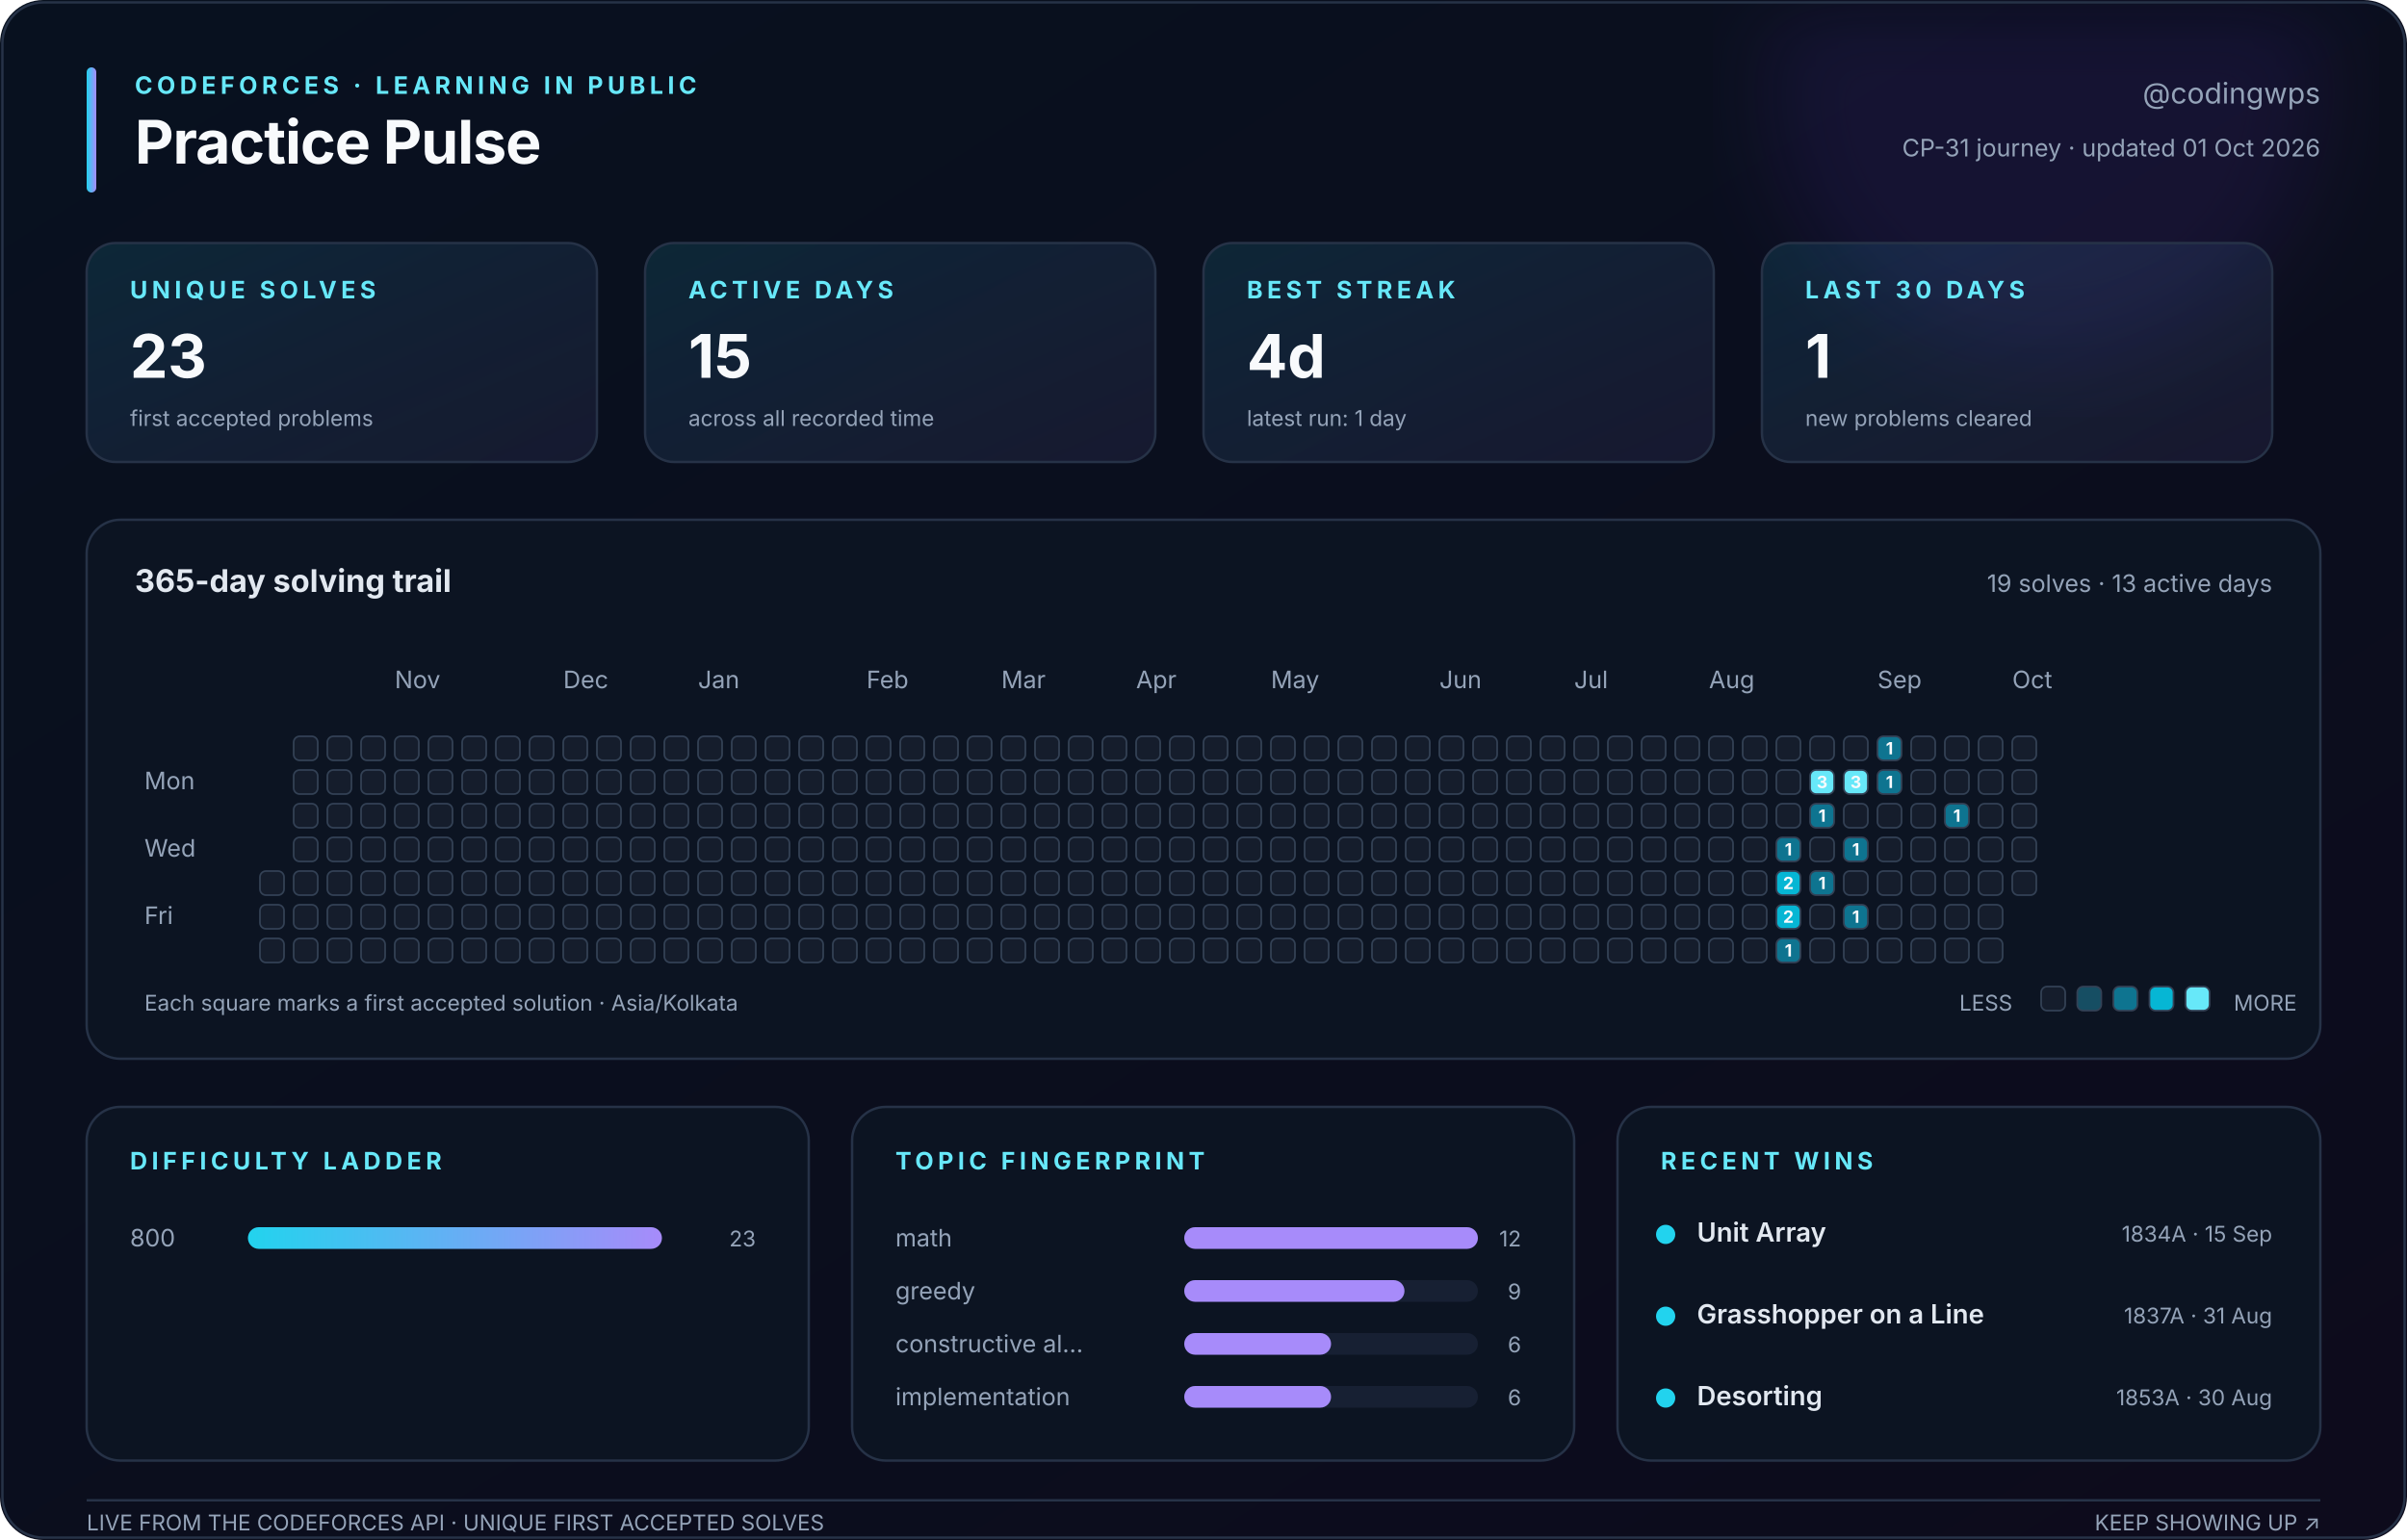
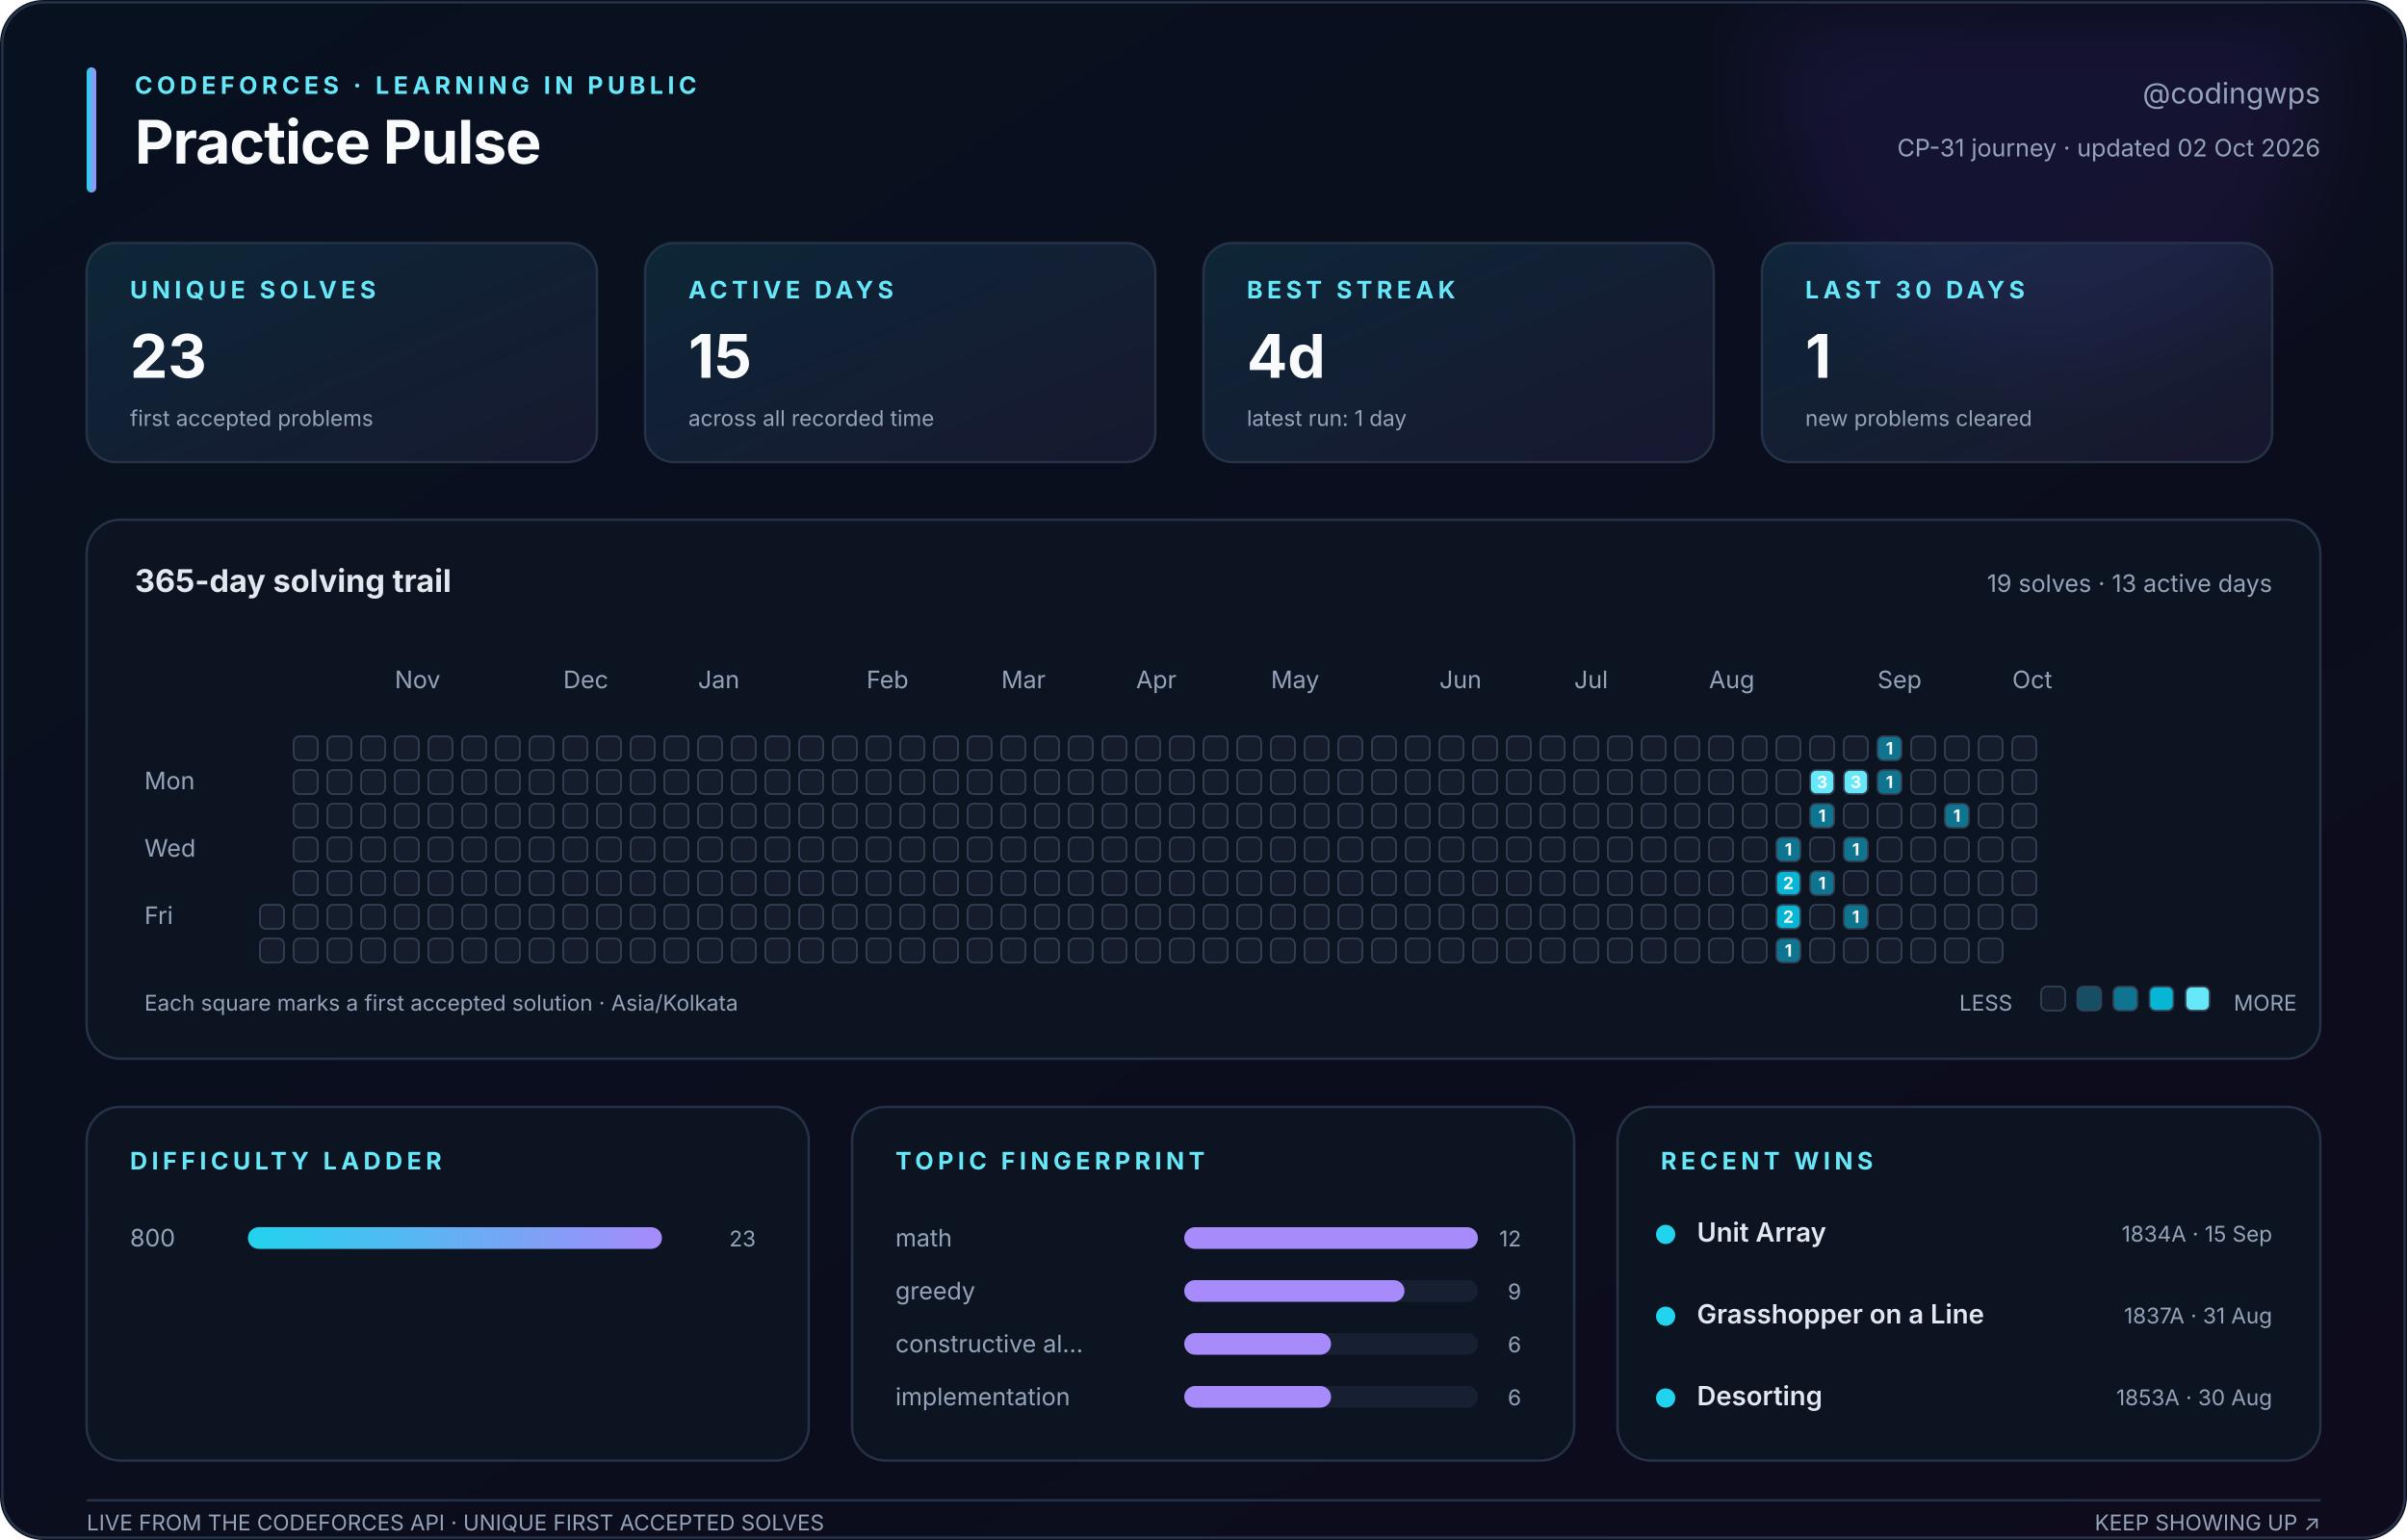
<svg xmlns="http://www.w3.org/2000/svg" width="1000" height="640" viewBox="0 0 1000 640" role="img" aria-labelledby="title description">
  <defs>
    <linearGradient id="canvas" x1="0" y1="0" x2="1" y2="1">
      <stop stop-color="#08111f" />
      <stop offset="1" stop-color="#0d0b1c" />
    </linearGradient>
    <linearGradient id="accent" x1="0" y1="0" x2="1" y2="0">
      <stop stop-color="#22d3ee" />
      <stop offset="1" stop-color="#a78bfa" />
    </linearGradient>
    <linearGradient id="soft" x1="0" y1="0" x2="1" y2="1">
      <stop stop-color="#22d3ee" stop-opacity=".12" />
      <stop offset="1" stop-color="#a78bfa" stop-opacity=".08" />
    </linearGradient>
    <filter id="glow">
      <feGaussianBlur stdDeviation="18" />
    </filter>
  </defs>
  <style>
    text { font-family: Inter, ui-sans-serif, -apple-system, BlinkMacSystemFont, 'Segoe UI', sans-serif; fill: #94a3b8; }
    .title { fill: #f8fafc; font-size: 25px; font-weight: 750; letter-spacing: -.4px; }
    .eyebrow { fill: #67e8f9; font-size: 10px; font-weight: 700; letter-spacing: 1.8px; }
    .subtitle { font-size: 12px; } .label { font-size: 10px; } .tiny { font-size: 9px; }
    .value { fill: #f8fafc; font-size: 25px; font-weight: 750; }
    .section { fill: #e2e8f0; font-size: 13px; font-weight: 650; }
    .strong { fill: #e2e8f0; font-size: 11px; font-weight: 600; }
    .panel { fill: #0c1422; stroke: #263247; stroke-width: 1; }
    .card { fill: url(#soft); stroke: #263247; stroke-width: 1; }
    .cell { stroke: #334155; stroke-width: .7; } .padding { fill: transparent; stroke: none; }
    .cell-count { fill: #f8fafc; font-size: 7px; font-weight: 750; pointer-events: none; }
  </style>
  <rect width="1000" height="640" rx="18" fill="url(#canvas)" />
  <circle cx="850" cy="35" r="115" fill="#7c3aed" opacity=".10" filter="url(#glow)" />
  <rect x="1" y="1" width="998" height="638" rx="17" fill="none" stroke="#263247" />
  <rect x="36" y="28" width="4" height="52" rx="2" fill="url(#accent)" />
  <text class="eyebrow" x="56" y="39">CODEFORCES · LEARNING IN PUBLIC</text>
  <text class="title" x="56" y="68">Practice Pulse</text>
  <text class="subtitle" x="964" y="43" text-anchor="end">@codingwps</text>
-   <text class="label" x="964" y="65" text-anchor="end">CP-31 journey · updated 01 Oct 2026</text>
+   <text class="label" x="964" y="65" text-anchor="end">CP-31 journey · updated 02 Oct 2026</text>
  <rect class="card" x="36" y="101" width="212" height="91" rx="12" />
  <text class="eyebrow" x="54" y="124">UNIQUE SOLVES</text>
  <text class="value" x="54" y="157">23</text>
  <text class="tiny" x="54" y="177">first accepted problems</text>
  <rect class="card" x="268" y="101" width="212" height="91" rx="12" />
  <text class="eyebrow" x="286" y="124">ACTIVE DAYS</text>
  <text class="value" x="286" y="157">15</text>
  <text class="tiny" x="286" y="177">across all recorded time</text>
  <rect class="card" x="500" y="101" width="212" height="91" rx="12" />
  <text class="eyebrow" x="518" y="124">BEST STREAK</text>
  <text class="value" x="518" y="157">4d</text>
  <text class="tiny" x="518" y="177">latest run: 1 day</text>
  <rect class="card" x="732" y="101" width="212" height="91" rx="12" />
  <text class="eyebrow" x="750" y="124">LAST 30 DAYS</text>
  <text class="value" x="750" y="157">1</text>
  <text class="tiny" x="750" y="177">new problems cleared</text>
  <rect class="panel" x="36" y="216" width="928" height="224" rx="14" />
  <text class="section" x="56" y="246">365-day solving trail</text>
  <text class="label" x="944" y="246" text-anchor="end">19 solves · 13 active days</text>
  <text class="label" x="164" y="286">Nov</text>
  <text class="label" x="234" y="286">Dec</text>
  <text class="label" x="290" y="286">Jan</text>
  <text class="label" x="360" y="286">Feb</text>
  <text class="label" x="416" y="286">Mar</text>
  <text class="label" x="472" y="286">Apr</text>
  <text class="label" x="528" y="286">May</text>
  <text class="label" x="598" y="286">Jun</text>
  <text class="label" x="654" y="286">Jul</text>
  <text class="label" x="710" y="286">Aug</text>
  <text class="label" x="780" y="286">Sep</text>
  <text class="label" x="836" y="286">Oct</text>
  <text class="label" x="60" y="328">Mon</text>
  <text class="label" x="60" y="356">Wed</text>
  <text class="label" x="60" y="384">Fri</text>
  <rect class="padding" x="108" y="306" width="10" height="10" rx="2.5" fill="#151d2c" />
  <rect class="padding" x="108" y="320" width="10" height="10" rx="2.5" fill="#151d2c" />
  <rect class="padding" x="108" y="334" width="10" height="10" rx="2.5" fill="#151d2c" />
  <rect class="padding" x="108" y="348" width="10" height="10" rx="2.5" fill="#151d2c" />
-   <rect class="cell" x="108" y="362" width="10" height="10" rx="2.5" fill="#151d2c" />
+   <rect class="padding" x="108" y="362" width="10" height="10" rx="2.5" fill="#151d2c" />
  <rect class="cell" x="108" y="376" width="10" height="10" rx="2.5" fill="#151d2c" />
  <rect class="cell" x="108" y="390" width="10" height="10" rx="2.5" fill="#151d2c" />
  <rect class="cell" x="122" y="306" width="10" height="10" rx="2.5" fill="#151d2c" />
  <rect class="cell" x="122" y="320" width="10" height="10" rx="2.5" fill="#151d2c" />
  <rect class="cell" x="122" y="334" width="10" height="10" rx="2.5" fill="#151d2c" />
  <rect class="cell" x="122" y="348" width="10" height="10" rx="2.5" fill="#151d2c" />
  <rect class="cell" x="122" y="362" width="10" height="10" rx="2.5" fill="#151d2c" />
  <rect class="cell" x="122" y="376" width="10" height="10" rx="2.5" fill="#151d2c" />
  <rect class="cell" x="122" y="390" width="10" height="10" rx="2.5" fill="#151d2c" />
  <rect class="cell" x="136" y="306" width="10" height="10" rx="2.5" fill="#151d2c" />
  <rect class="cell" x="136" y="320" width="10" height="10" rx="2.5" fill="#151d2c" />
  <rect class="cell" x="136" y="334" width="10" height="10" rx="2.5" fill="#151d2c" />
  <rect class="cell" x="136" y="348" width="10" height="10" rx="2.5" fill="#151d2c" />
  <rect class="cell" x="136" y="362" width="10" height="10" rx="2.5" fill="#151d2c" />
  <rect class="cell" x="136" y="376" width="10" height="10" rx="2.5" fill="#151d2c" />
  <rect class="cell" x="136" y="390" width="10" height="10" rx="2.5" fill="#151d2c" />
  <rect class="cell" x="150" y="306" width="10" height="10" rx="2.5" fill="#151d2c" />
  <rect class="cell" x="150" y="320" width="10" height="10" rx="2.5" fill="#151d2c" />
  <rect class="cell" x="150" y="334" width="10" height="10" rx="2.5" fill="#151d2c" />
  <rect class="cell" x="150" y="348" width="10" height="10" rx="2.5" fill="#151d2c" />
  <rect class="cell" x="150" y="362" width="10" height="10" rx="2.5" fill="#151d2c" />
  <rect class="cell" x="150" y="376" width="10" height="10" rx="2.5" fill="#151d2c" />
  <rect class="cell" x="150" y="390" width="10" height="10" rx="2.5" fill="#151d2c" />
  <rect class="cell" x="164" y="306" width="10" height="10" rx="2.5" fill="#151d2c" />
  <rect class="cell" x="164" y="320" width="10" height="10" rx="2.5" fill="#151d2c" />
  <rect class="cell" x="164" y="334" width="10" height="10" rx="2.5" fill="#151d2c" />
  <rect class="cell" x="164" y="348" width="10" height="10" rx="2.5" fill="#151d2c" />
  <rect class="cell" x="164" y="362" width="10" height="10" rx="2.5" fill="#151d2c" />
  <rect class="cell" x="164" y="376" width="10" height="10" rx="2.5" fill="#151d2c" />
  <rect class="cell" x="164" y="390" width="10" height="10" rx="2.5" fill="#151d2c" />
  <rect class="cell" x="178" y="306" width="10" height="10" rx="2.5" fill="#151d2c" />
  <rect class="cell" x="178" y="320" width="10" height="10" rx="2.5" fill="#151d2c" />
  <rect class="cell" x="178" y="334" width="10" height="10" rx="2.5" fill="#151d2c" />
  <rect class="cell" x="178" y="348" width="10" height="10" rx="2.5" fill="#151d2c" />
  <rect class="cell" x="178" y="362" width="10" height="10" rx="2.5" fill="#151d2c" />
  <rect class="cell" x="178" y="376" width="10" height="10" rx="2.5" fill="#151d2c" />
  <rect class="cell" x="178" y="390" width="10" height="10" rx="2.5" fill="#151d2c" />
  <rect class="cell" x="192" y="306" width="10" height="10" rx="2.5" fill="#151d2c" />
  <rect class="cell" x="192" y="320" width="10" height="10" rx="2.5" fill="#151d2c" />
  <rect class="cell" x="192" y="334" width="10" height="10" rx="2.5" fill="#151d2c" />
  <rect class="cell" x="192" y="348" width="10" height="10" rx="2.5" fill="#151d2c" />
  <rect class="cell" x="192" y="362" width="10" height="10" rx="2.5" fill="#151d2c" />
  <rect class="cell" x="192" y="376" width="10" height="10" rx="2.5" fill="#151d2c" />
  <rect class="cell" x="192" y="390" width="10" height="10" rx="2.5" fill="#151d2c" />
  <rect class="cell" x="206" y="306" width="10" height="10" rx="2.5" fill="#151d2c" />
  <rect class="cell" x="206" y="320" width="10" height="10" rx="2.5" fill="#151d2c" />
  <rect class="cell" x="206" y="334" width="10" height="10" rx="2.5" fill="#151d2c" />
  <rect class="cell" x="206" y="348" width="10" height="10" rx="2.5" fill="#151d2c" />
  <rect class="cell" x="206" y="362" width="10" height="10" rx="2.5" fill="#151d2c" />
  <rect class="cell" x="206" y="376" width="10" height="10" rx="2.5" fill="#151d2c" />
  <rect class="cell" x="206" y="390" width="10" height="10" rx="2.5" fill="#151d2c" />
  <rect class="cell" x="220" y="306" width="10" height="10" rx="2.5" fill="#151d2c" />
  <rect class="cell" x="220" y="320" width="10" height="10" rx="2.5" fill="#151d2c" />
  <rect class="cell" x="220" y="334" width="10" height="10" rx="2.5" fill="#151d2c" />
  <rect class="cell" x="220" y="348" width="10" height="10" rx="2.5" fill="#151d2c" />
  <rect class="cell" x="220" y="362" width="10" height="10" rx="2.5" fill="#151d2c" />
  <rect class="cell" x="220" y="376" width="10" height="10" rx="2.5" fill="#151d2c" />
  <rect class="cell" x="220" y="390" width="10" height="10" rx="2.5" fill="#151d2c" />
  <rect class="cell" x="234" y="306" width="10" height="10" rx="2.5" fill="#151d2c" />
  <rect class="cell" x="234" y="320" width="10" height="10" rx="2.5" fill="#151d2c" />
  <rect class="cell" x="234" y="334" width="10" height="10" rx="2.5" fill="#151d2c" />
  <rect class="cell" x="234" y="348" width="10" height="10" rx="2.5" fill="#151d2c" />
  <rect class="cell" x="234" y="362" width="10" height="10" rx="2.5" fill="#151d2c" />
  <rect class="cell" x="234" y="376" width="10" height="10" rx="2.5" fill="#151d2c" />
  <rect class="cell" x="234" y="390" width="10" height="10" rx="2.5" fill="#151d2c" />
  <rect class="cell" x="248" y="306" width="10" height="10" rx="2.5" fill="#151d2c" />
  <rect class="cell" x="248" y="320" width="10" height="10" rx="2.5" fill="#151d2c" />
  <rect class="cell" x="248" y="334" width="10" height="10" rx="2.5" fill="#151d2c" />
  <rect class="cell" x="248" y="348" width="10" height="10" rx="2.5" fill="#151d2c" />
  <rect class="cell" x="248" y="362" width="10" height="10" rx="2.5" fill="#151d2c" />
  <rect class="cell" x="248" y="376" width="10" height="10" rx="2.5" fill="#151d2c" />
  <rect class="cell" x="248" y="390" width="10" height="10" rx="2.5" fill="#151d2c" />
  <rect class="cell" x="262" y="306" width="10" height="10" rx="2.5" fill="#151d2c" />
  <rect class="cell" x="262" y="320" width="10" height="10" rx="2.5" fill="#151d2c" />
  <rect class="cell" x="262" y="334" width="10" height="10" rx="2.5" fill="#151d2c" />
  <rect class="cell" x="262" y="348" width="10" height="10" rx="2.5" fill="#151d2c" />
  <rect class="cell" x="262" y="362" width="10" height="10" rx="2.5" fill="#151d2c" />
  <rect class="cell" x="262" y="376" width="10" height="10" rx="2.5" fill="#151d2c" />
  <rect class="cell" x="262" y="390" width="10" height="10" rx="2.5" fill="#151d2c" />
  <rect class="cell" x="276" y="306" width="10" height="10" rx="2.5" fill="#151d2c" />
  <rect class="cell" x="276" y="320" width="10" height="10" rx="2.5" fill="#151d2c" />
  <rect class="cell" x="276" y="334" width="10" height="10" rx="2.5" fill="#151d2c" />
  <rect class="cell" x="276" y="348" width="10" height="10" rx="2.5" fill="#151d2c" />
  <rect class="cell" x="276" y="362" width="10" height="10" rx="2.5" fill="#151d2c" />
  <rect class="cell" x="276" y="376" width="10" height="10" rx="2.5" fill="#151d2c" />
  <rect class="cell" x="276" y="390" width="10" height="10" rx="2.5" fill="#151d2c" />
  <rect class="cell" x="290" y="306" width="10" height="10" rx="2.5" fill="#151d2c" />
  <rect class="cell" x="290" y="320" width="10" height="10" rx="2.5" fill="#151d2c" />
  <rect class="cell" x="290" y="334" width="10" height="10" rx="2.5" fill="#151d2c" />
  <rect class="cell" x="290" y="348" width="10" height="10" rx="2.5" fill="#151d2c" />
  <rect class="cell" x="290" y="362" width="10" height="10" rx="2.5" fill="#151d2c" />
  <rect class="cell" x="290" y="376" width="10" height="10" rx="2.5" fill="#151d2c" />
  <rect class="cell" x="290" y="390" width="10" height="10" rx="2.5" fill="#151d2c" />
  <rect class="cell" x="304" y="306" width="10" height="10" rx="2.5" fill="#151d2c" />
  <rect class="cell" x="304" y="320" width="10" height="10" rx="2.5" fill="#151d2c" />
  <rect class="cell" x="304" y="334" width="10" height="10" rx="2.5" fill="#151d2c" />
  <rect class="cell" x="304" y="348" width="10" height="10" rx="2.5" fill="#151d2c" />
  <rect class="cell" x="304" y="362" width="10" height="10" rx="2.5" fill="#151d2c" />
  <rect class="cell" x="304" y="376" width="10" height="10" rx="2.5" fill="#151d2c" />
  <rect class="cell" x="304" y="390" width="10" height="10" rx="2.5" fill="#151d2c" />
  <rect class="cell" x="318" y="306" width="10" height="10" rx="2.5" fill="#151d2c" />
  <rect class="cell" x="318" y="320" width="10" height="10" rx="2.5" fill="#151d2c" />
  <rect class="cell" x="318" y="334" width="10" height="10" rx="2.5" fill="#151d2c" />
  <rect class="cell" x="318" y="348" width="10" height="10" rx="2.5" fill="#151d2c" />
  <rect class="cell" x="318" y="362" width="10" height="10" rx="2.5" fill="#151d2c" />
  <rect class="cell" x="318" y="376" width="10" height="10" rx="2.5" fill="#151d2c" />
  <rect class="cell" x="318" y="390" width="10" height="10" rx="2.5" fill="#151d2c" />
  <rect class="cell" x="332" y="306" width="10" height="10" rx="2.5" fill="#151d2c" />
  <rect class="cell" x="332" y="320" width="10" height="10" rx="2.5" fill="#151d2c" />
  <rect class="cell" x="332" y="334" width="10" height="10" rx="2.5" fill="#151d2c" />
  <rect class="cell" x="332" y="348" width="10" height="10" rx="2.5" fill="#151d2c" />
  <rect class="cell" x="332" y="362" width="10" height="10" rx="2.5" fill="#151d2c" />
  <rect class="cell" x="332" y="376" width="10" height="10" rx="2.5" fill="#151d2c" />
  <rect class="cell" x="332" y="390" width="10" height="10" rx="2.5" fill="#151d2c" />
  <rect class="cell" x="346" y="306" width="10" height="10" rx="2.5" fill="#151d2c" />
  <rect class="cell" x="346" y="320" width="10" height="10" rx="2.5" fill="#151d2c" />
  <rect class="cell" x="346" y="334" width="10" height="10" rx="2.5" fill="#151d2c" />
  <rect class="cell" x="346" y="348" width="10" height="10" rx="2.5" fill="#151d2c" />
  <rect class="cell" x="346" y="362" width="10" height="10" rx="2.5" fill="#151d2c" />
  <rect class="cell" x="346" y="376" width="10" height="10" rx="2.5" fill="#151d2c" />
  <rect class="cell" x="346" y="390" width="10" height="10" rx="2.5" fill="#151d2c" />
  <rect class="cell" x="360" y="306" width="10" height="10" rx="2.5" fill="#151d2c" />
  <rect class="cell" x="360" y="320" width="10" height="10" rx="2.5" fill="#151d2c" />
  <rect class="cell" x="360" y="334" width="10" height="10" rx="2.5" fill="#151d2c" />
  <rect class="cell" x="360" y="348" width="10" height="10" rx="2.5" fill="#151d2c" />
  <rect class="cell" x="360" y="362" width="10" height="10" rx="2.5" fill="#151d2c" />
  <rect class="cell" x="360" y="376" width="10" height="10" rx="2.5" fill="#151d2c" />
  <rect class="cell" x="360" y="390" width="10" height="10" rx="2.5" fill="#151d2c" />
  <rect class="cell" x="374" y="306" width="10" height="10" rx="2.5" fill="#151d2c" />
  <rect class="cell" x="374" y="320" width="10" height="10" rx="2.5" fill="#151d2c" />
  <rect class="cell" x="374" y="334" width="10" height="10" rx="2.5" fill="#151d2c" />
  <rect class="cell" x="374" y="348" width="10" height="10" rx="2.5" fill="#151d2c" />
  <rect class="cell" x="374" y="362" width="10" height="10" rx="2.5" fill="#151d2c" />
  <rect class="cell" x="374" y="376" width="10" height="10" rx="2.5" fill="#151d2c" />
  <rect class="cell" x="374" y="390" width="10" height="10" rx="2.5" fill="#151d2c" />
  <rect class="cell" x="388" y="306" width="10" height="10" rx="2.5" fill="#151d2c" />
  <rect class="cell" x="388" y="320" width="10" height="10" rx="2.5" fill="#151d2c" />
  <rect class="cell" x="388" y="334" width="10" height="10" rx="2.5" fill="#151d2c" />
  <rect class="cell" x="388" y="348" width="10" height="10" rx="2.5" fill="#151d2c" />
  <rect class="cell" x="388" y="362" width="10" height="10" rx="2.5" fill="#151d2c" />
  <rect class="cell" x="388" y="376" width="10" height="10" rx="2.5" fill="#151d2c" />
  <rect class="cell" x="388" y="390" width="10" height="10" rx="2.5" fill="#151d2c" />
  <rect class="cell" x="402" y="306" width="10" height="10" rx="2.5" fill="#151d2c" />
  <rect class="cell" x="402" y="320" width="10" height="10" rx="2.5" fill="#151d2c" />
  <rect class="cell" x="402" y="334" width="10" height="10" rx="2.5" fill="#151d2c" />
  <rect class="cell" x="402" y="348" width="10" height="10" rx="2.5" fill="#151d2c" />
  <rect class="cell" x="402" y="362" width="10" height="10" rx="2.5" fill="#151d2c" />
  <rect class="cell" x="402" y="376" width="10" height="10" rx="2.5" fill="#151d2c" />
  <rect class="cell" x="402" y="390" width="10" height="10" rx="2.5" fill="#151d2c" />
  <rect class="cell" x="416" y="306" width="10" height="10" rx="2.5" fill="#151d2c" />
  <rect class="cell" x="416" y="320" width="10" height="10" rx="2.5" fill="#151d2c" />
  <rect class="cell" x="416" y="334" width="10" height="10" rx="2.5" fill="#151d2c" />
  <rect class="cell" x="416" y="348" width="10" height="10" rx="2.5" fill="#151d2c" />
  <rect class="cell" x="416" y="362" width="10" height="10" rx="2.5" fill="#151d2c" />
  <rect class="cell" x="416" y="376" width="10" height="10" rx="2.5" fill="#151d2c" />
  <rect class="cell" x="416" y="390" width="10" height="10" rx="2.5" fill="#151d2c" />
  <rect class="cell" x="430" y="306" width="10" height="10" rx="2.5" fill="#151d2c" />
  <rect class="cell" x="430" y="320" width="10" height="10" rx="2.5" fill="#151d2c" />
  <rect class="cell" x="430" y="334" width="10" height="10" rx="2.5" fill="#151d2c" />
  <rect class="cell" x="430" y="348" width="10" height="10" rx="2.5" fill="#151d2c" />
  <rect class="cell" x="430" y="362" width="10" height="10" rx="2.5" fill="#151d2c" />
  <rect class="cell" x="430" y="376" width="10" height="10" rx="2.5" fill="#151d2c" />
  <rect class="cell" x="430" y="390" width="10" height="10" rx="2.5" fill="#151d2c" />
  <rect class="cell" x="444" y="306" width="10" height="10" rx="2.5" fill="#151d2c" />
  <rect class="cell" x="444" y="320" width="10" height="10" rx="2.5" fill="#151d2c" />
  <rect class="cell" x="444" y="334" width="10" height="10" rx="2.5" fill="#151d2c" />
  <rect class="cell" x="444" y="348" width="10" height="10" rx="2.5" fill="#151d2c" />
  <rect class="cell" x="444" y="362" width="10" height="10" rx="2.5" fill="#151d2c" />
  <rect class="cell" x="444" y="376" width="10" height="10" rx="2.5" fill="#151d2c" />
  <rect class="cell" x="444" y="390" width="10" height="10" rx="2.5" fill="#151d2c" />
  <rect class="cell" x="458" y="306" width="10" height="10" rx="2.5" fill="#151d2c" />
  <rect class="cell" x="458" y="320" width="10" height="10" rx="2.5" fill="#151d2c" />
  <rect class="cell" x="458" y="334" width="10" height="10" rx="2.5" fill="#151d2c" />
  <rect class="cell" x="458" y="348" width="10" height="10" rx="2.5" fill="#151d2c" />
  <rect class="cell" x="458" y="362" width="10" height="10" rx="2.5" fill="#151d2c" />
  <rect class="cell" x="458" y="376" width="10" height="10" rx="2.5" fill="#151d2c" />
  <rect class="cell" x="458" y="390" width="10" height="10" rx="2.5" fill="#151d2c" />
  <rect class="cell" x="472" y="306" width="10" height="10" rx="2.5" fill="#151d2c" />
  <rect class="cell" x="472" y="320" width="10" height="10" rx="2.5" fill="#151d2c" />
  <rect class="cell" x="472" y="334" width="10" height="10" rx="2.5" fill="#151d2c" />
  <rect class="cell" x="472" y="348" width="10" height="10" rx="2.5" fill="#151d2c" />
  <rect class="cell" x="472" y="362" width="10" height="10" rx="2.5" fill="#151d2c" />
  <rect class="cell" x="472" y="376" width="10" height="10" rx="2.5" fill="#151d2c" />
  <rect class="cell" x="472" y="390" width="10" height="10" rx="2.5" fill="#151d2c" />
  <rect class="cell" x="486" y="306" width="10" height="10" rx="2.5" fill="#151d2c" />
  <rect class="cell" x="486" y="320" width="10" height="10" rx="2.5" fill="#151d2c" />
  <rect class="cell" x="486" y="334" width="10" height="10" rx="2.5" fill="#151d2c" />
  <rect class="cell" x="486" y="348" width="10" height="10" rx="2.5" fill="#151d2c" />
  <rect class="cell" x="486" y="362" width="10" height="10" rx="2.5" fill="#151d2c" />
  <rect class="cell" x="486" y="376" width="10" height="10" rx="2.5" fill="#151d2c" />
  <rect class="cell" x="486" y="390" width="10" height="10" rx="2.5" fill="#151d2c" />
  <rect class="cell" x="500" y="306" width="10" height="10" rx="2.5" fill="#151d2c" />
  <rect class="cell" x="500" y="320" width="10" height="10" rx="2.5" fill="#151d2c" />
  <rect class="cell" x="500" y="334" width="10" height="10" rx="2.5" fill="#151d2c" />
  <rect class="cell" x="500" y="348" width="10" height="10" rx="2.5" fill="#151d2c" />
  <rect class="cell" x="500" y="362" width="10" height="10" rx="2.5" fill="#151d2c" />
  <rect class="cell" x="500" y="376" width="10" height="10" rx="2.5" fill="#151d2c" />
  <rect class="cell" x="500" y="390" width="10" height="10" rx="2.5" fill="#151d2c" />
  <rect class="cell" x="514" y="306" width="10" height="10" rx="2.5" fill="#151d2c" />
  <rect class="cell" x="514" y="320" width="10" height="10" rx="2.5" fill="#151d2c" />
  <rect class="cell" x="514" y="334" width="10" height="10" rx="2.5" fill="#151d2c" />
  <rect class="cell" x="514" y="348" width="10" height="10" rx="2.5" fill="#151d2c" />
  <rect class="cell" x="514" y="362" width="10" height="10" rx="2.5" fill="#151d2c" />
  <rect class="cell" x="514" y="376" width="10" height="10" rx="2.5" fill="#151d2c" />
  <rect class="cell" x="514" y="390" width="10" height="10" rx="2.5" fill="#151d2c" />
  <rect class="cell" x="528" y="306" width="10" height="10" rx="2.5" fill="#151d2c" />
  <rect class="cell" x="528" y="320" width="10" height="10" rx="2.5" fill="#151d2c" />
  <rect class="cell" x="528" y="334" width="10" height="10" rx="2.5" fill="#151d2c" />
  <rect class="cell" x="528" y="348" width="10" height="10" rx="2.5" fill="#151d2c" />
  <rect class="cell" x="528" y="362" width="10" height="10" rx="2.5" fill="#151d2c" />
  <rect class="cell" x="528" y="376" width="10" height="10" rx="2.5" fill="#151d2c" />
  <rect class="cell" x="528" y="390" width="10" height="10" rx="2.5" fill="#151d2c" />
  <rect class="cell" x="542" y="306" width="10" height="10" rx="2.5" fill="#151d2c" />
  <rect class="cell" x="542" y="320" width="10" height="10" rx="2.5" fill="#151d2c" />
  <rect class="cell" x="542" y="334" width="10" height="10" rx="2.5" fill="#151d2c" />
  <rect class="cell" x="542" y="348" width="10" height="10" rx="2.5" fill="#151d2c" />
  <rect class="cell" x="542" y="362" width="10" height="10" rx="2.5" fill="#151d2c" />
  <rect class="cell" x="542" y="376" width="10" height="10" rx="2.5" fill="#151d2c" />
  <rect class="cell" x="542" y="390" width="10" height="10" rx="2.5" fill="#151d2c" />
  <rect class="cell" x="556" y="306" width="10" height="10" rx="2.5" fill="#151d2c" />
  <rect class="cell" x="556" y="320" width="10" height="10" rx="2.5" fill="#151d2c" />
  <rect class="cell" x="556" y="334" width="10" height="10" rx="2.5" fill="#151d2c" />
  <rect class="cell" x="556" y="348" width="10" height="10" rx="2.5" fill="#151d2c" />
  <rect class="cell" x="556" y="362" width="10" height="10" rx="2.5" fill="#151d2c" />
  <rect class="cell" x="556" y="376" width="10" height="10" rx="2.5" fill="#151d2c" />
  <rect class="cell" x="556" y="390" width="10" height="10" rx="2.5" fill="#151d2c" />
  <rect class="cell" x="570" y="306" width="10" height="10" rx="2.5" fill="#151d2c" />
  <rect class="cell" x="570" y="320" width="10" height="10" rx="2.5" fill="#151d2c" />
  <rect class="cell" x="570" y="334" width="10" height="10" rx="2.5" fill="#151d2c" />
  <rect class="cell" x="570" y="348" width="10" height="10" rx="2.5" fill="#151d2c" />
  <rect class="cell" x="570" y="362" width="10" height="10" rx="2.5" fill="#151d2c" />
  <rect class="cell" x="570" y="376" width="10" height="10" rx="2.5" fill="#151d2c" />
  <rect class="cell" x="570" y="390" width="10" height="10" rx="2.5" fill="#151d2c" />
  <rect class="cell" x="584" y="306" width="10" height="10" rx="2.5" fill="#151d2c" />
  <rect class="cell" x="584" y="320" width="10" height="10" rx="2.5" fill="#151d2c" />
  <rect class="cell" x="584" y="334" width="10" height="10" rx="2.5" fill="#151d2c" />
  <rect class="cell" x="584" y="348" width="10" height="10" rx="2.5" fill="#151d2c" />
  <rect class="cell" x="584" y="362" width="10" height="10" rx="2.5" fill="#151d2c" />
  <rect class="cell" x="584" y="376" width="10" height="10" rx="2.5" fill="#151d2c" />
  <rect class="cell" x="584" y="390" width="10" height="10" rx="2.5" fill="#151d2c" />
  <rect class="cell" x="598" y="306" width="10" height="10" rx="2.5" fill="#151d2c" />
  <rect class="cell" x="598" y="320" width="10" height="10" rx="2.5" fill="#151d2c" />
  <rect class="cell" x="598" y="334" width="10" height="10" rx="2.5" fill="#151d2c" />
  <rect class="cell" x="598" y="348" width="10" height="10" rx="2.5" fill="#151d2c" />
  <rect class="cell" x="598" y="362" width="10" height="10" rx="2.5" fill="#151d2c" />
  <rect class="cell" x="598" y="376" width="10" height="10" rx="2.5" fill="#151d2c" />
  <rect class="cell" x="598" y="390" width="10" height="10" rx="2.5" fill="#151d2c" />
  <rect class="cell" x="612" y="306" width="10" height="10" rx="2.5" fill="#151d2c" />
  <rect class="cell" x="612" y="320" width="10" height="10" rx="2.5" fill="#151d2c" />
  <rect class="cell" x="612" y="334" width="10" height="10" rx="2.5" fill="#151d2c" />
  <rect class="cell" x="612" y="348" width="10" height="10" rx="2.5" fill="#151d2c" />
  <rect class="cell" x="612" y="362" width="10" height="10" rx="2.5" fill="#151d2c" />
  <rect class="cell" x="612" y="376" width="10" height="10" rx="2.5" fill="#151d2c" />
  <rect class="cell" x="612" y="390" width="10" height="10" rx="2.5" fill="#151d2c" />
  <rect class="cell" x="626" y="306" width="10" height="10" rx="2.5" fill="#151d2c" />
  <rect class="cell" x="626" y="320" width="10" height="10" rx="2.5" fill="#151d2c" />
  <rect class="cell" x="626" y="334" width="10" height="10" rx="2.5" fill="#151d2c" />
  <rect class="cell" x="626" y="348" width="10" height="10" rx="2.5" fill="#151d2c" />
  <rect class="cell" x="626" y="362" width="10" height="10" rx="2.5" fill="#151d2c" />
  <rect class="cell" x="626" y="376" width="10" height="10" rx="2.5" fill="#151d2c" />
  <rect class="cell" x="626" y="390" width="10" height="10" rx="2.5" fill="#151d2c" />
  <rect class="cell" x="640" y="306" width="10" height="10" rx="2.5" fill="#151d2c" />
  <rect class="cell" x="640" y="320" width="10" height="10" rx="2.5" fill="#151d2c" />
  <rect class="cell" x="640" y="334" width="10" height="10" rx="2.5" fill="#151d2c" />
  <rect class="cell" x="640" y="348" width="10" height="10" rx="2.5" fill="#151d2c" />
  <rect class="cell" x="640" y="362" width="10" height="10" rx="2.5" fill="#151d2c" />
  <rect class="cell" x="640" y="376" width="10" height="10" rx="2.5" fill="#151d2c" />
  <rect class="cell" x="640" y="390" width="10" height="10" rx="2.5" fill="#151d2c" />
  <rect class="cell" x="654" y="306" width="10" height="10" rx="2.5" fill="#151d2c" />
  <rect class="cell" x="654" y="320" width="10" height="10" rx="2.5" fill="#151d2c" />
  <rect class="cell" x="654" y="334" width="10" height="10" rx="2.5" fill="#151d2c" />
  <rect class="cell" x="654" y="348" width="10" height="10" rx="2.5" fill="#151d2c" />
  <rect class="cell" x="654" y="362" width="10" height="10" rx="2.5" fill="#151d2c" />
  <rect class="cell" x="654" y="376" width="10" height="10" rx="2.5" fill="#151d2c" />
  <rect class="cell" x="654" y="390" width="10" height="10" rx="2.5" fill="#151d2c" />
  <rect class="cell" x="668" y="306" width="10" height="10" rx="2.5" fill="#151d2c" />
  <rect class="cell" x="668" y="320" width="10" height="10" rx="2.5" fill="#151d2c" />
  <rect class="cell" x="668" y="334" width="10" height="10" rx="2.5" fill="#151d2c" />
  <rect class="cell" x="668" y="348" width="10" height="10" rx="2.5" fill="#151d2c" />
  <rect class="cell" x="668" y="362" width="10" height="10" rx="2.5" fill="#151d2c" />
  <rect class="cell" x="668" y="376" width="10" height="10" rx="2.5" fill="#151d2c" />
  <rect class="cell" x="668" y="390" width="10" height="10" rx="2.5" fill="#151d2c" />
  <rect class="cell" x="682" y="306" width="10" height="10" rx="2.5" fill="#151d2c" />
  <rect class="cell" x="682" y="320" width="10" height="10" rx="2.5" fill="#151d2c" />
  <rect class="cell" x="682" y="334" width="10" height="10" rx="2.5" fill="#151d2c" />
  <rect class="cell" x="682" y="348" width="10" height="10" rx="2.5" fill="#151d2c" />
  <rect class="cell" x="682" y="362" width="10" height="10" rx="2.5" fill="#151d2c" />
  <rect class="cell" x="682" y="376" width="10" height="10" rx="2.5" fill="#151d2c" />
  <rect class="cell" x="682" y="390" width="10" height="10" rx="2.5" fill="#151d2c" />
  <rect class="cell" x="696" y="306" width="10" height="10" rx="2.5" fill="#151d2c" />
  <rect class="cell" x="696" y="320" width="10" height="10" rx="2.5" fill="#151d2c" />
  <rect class="cell" x="696" y="334" width="10" height="10" rx="2.5" fill="#151d2c" />
  <rect class="cell" x="696" y="348" width="10" height="10" rx="2.5" fill="#151d2c" />
  <rect class="cell" x="696" y="362" width="10" height="10" rx="2.5" fill="#151d2c" />
  <rect class="cell" x="696" y="376" width="10" height="10" rx="2.5" fill="#151d2c" />
  <rect class="cell" x="696" y="390" width="10" height="10" rx="2.5" fill="#151d2c" />
  <rect class="cell" x="710" y="306" width="10" height="10" rx="2.5" fill="#151d2c" />
  <rect class="cell" x="710" y="320" width="10" height="10" rx="2.5" fill="#151d2c" />
  <rect class="cell" x="710" y="334" width="10" height="10" rx="2.5" fill="#151d2c" />
  <rect class="cell" x="710" y="348" width="10" height="10" rx="2.5" fill="#151d2c" />
  <rect class="cell" x="710" y="362" width="10" height="10" rx="2.5" fill="#151d2c" />
  <rect class="cell" x="710" y="376" width="10" height="10" rx="2.5" fill="#151d2c" />
  <rect class="cell" x="710" y="390" width="10" height="10" rx="2.5" fill="#151d2c" />
  <rect class="cell" x="724" y="306" width="10" height="10" rx="2.5" fill="#151d2c" />
  <rect class="cell" x="724" y="320" width="10" height="10" rx="2.5" fill="#151d2c" />
  <rect class="cell" x="724" y="334" width="10" height="10" rx="2.5" fill="#151d2c" />
  <rect class="cell" x="724" y="348" width="10" height="10" rx="2.5" fill="#151d2c" />
  <rect class="cell" x="724" y="362" width="10" height="10" rx="2.5" fill="#151d2c" />
  <rect class="cell" x="724" y="376" width="10" height="10" rx="2.5" fill="#151d2c" />
  <rect class="cell" x="724" y="390" width="10" height="10" rx="2.5" fill="#151d2c" />
  <rect class="cell" x="738" y="306" width="10" height="10" rx="2.5" fill="#151d2c" />
  <rect class="cell" x="738" y="320" width="10" height="10" rx="2.5" fill="#151d2c" />
  <rect class="cell" x="738" y="334" width="10" height="10" rx="2.5" fill="#151d2c" />
  <rect class="cell" x="738" y="348" width="10" height="10" rx="2.5" fill="#0e7490" />
  <text class="cell-count" x="743" y="355.5" text-anchor="middle">1</text>
  <rect class="cell" x="738" y="362" width="10" height="10" rx="2.5" fill="#06b6d4" />
  <text class="cell-count" x="743" y="369.5" text-anchor="middle">2</text>
  <rect class="cell" x="738" y="376" width="10" height="10" rx="2.5" fill="#06b6d4" />
  <text class="cell-count" x="743" y="383.5" text-anchor="middle">2</text>
  <rect class="cell" x="738" y="390" width="10" height="10" rx="2.5" fill="#0e7490" />
  <text class="cell-count" x="743" y="397.5" text-anchor="middle">1</text>
  <rect class="cell" x="752" y="306" width="10" height="10" rx="2.5" fill="#151d2c" />
  <rect class="cell" x="752" y="320" width="10" height="10" rx="2.5" fill="#67e8f9" />
  <text class="cell-count" x="757" y="327.5" text-anchor="middle">3</text>
  <rect class="cell" x="752" y="334" width="10" height="10" rx="2.5" fill="#0e7490" />
  <text class="cell-count" x="757" y="341.5" text-anchor="middle">1</text>
  <rect class="cell" x="752" y="348" width="10" height="10" rx="2.5" fill="#151d2c" />
  <rect class="cell" x="752" y="362" width="10" height="10" rx="2.5" fill="#0e7490" />
  <text class="cell-count" x="757" y="369.5" text-anchor="middle">1</text>
  <rect class="cell" x="752" y="376" width="10" height="10" rx="2.5" fill="#151d2c" />
  <rect class="cell" x="752" y="390" width="10" height="10" rx="2.5" fill="#151d2c" />
  <rect class="cell" x="766" y="306" width="10" height="10" rx="2.5" fill="#151d2c" />
  <rect class="cell" x="766" y="320" width="10" height="10" rx="2.5" fill="#67e8f9" />
  <text class="cell-count" x="771" y="327.5" text-anchor="middle">3</text>
  <rect class="cell" x="766" y="334" width="10" height="10" rx="2.5" fill="#151d2c" />
  <rect class="cell" x="766" y="348" width="10" height="10" rx="2.5" fill="#0e7490" />
  <text class="cell-count" x="771" y="355.5" text-anchor="middle">1</text>
  <rect class="cell" x="766" y="362" width="10" height="10" rx="2.5" fill="#151d2c" />
  <rect class="cell" x="766" y="376" width="10" height="10" rx="2.5" fill="#0e7490" />
  <text class="cell-count" x="771" y="383.5" text-anchor="middle">1</text>
  <rect class="cell" x="766" y="390" width="10" height="10" rx="2.5" fill="#151d2c" />
  <rect class="cell" x="780" y="306" width="10" height="10" rx="2.5" fill="#0e7490" />
  <text class="cell-count" x="785" y="313.5" text-anchor="middle">1</text>
  <rect class="cell" x="780" y="320" width="10" height="10" rx="2.5" fill="#0e7490" />
  <text class="cell-count" x="785" y="327.5" text-anchor="middle">1</text>
  <rect class="cell" x="780" y="334" width="10" height="10" rx="2.5" fill="#151d2c" />
  <rect class="cell" x="780" y="348" width="10" height="10" rx="2.5" fill="#151d2c" />
  <rect class="cell" x="780" y="362" width="10" height="10" rx="2.5" fill="#151d2c" />
  <rect class="cell" x="780" y="376" width="10" height="10" rx="2.5" fill="#151d2c" />
  <rect class="cell" x="780" y="390" width="10" height="10" rx="2.5" fill="#151d2c" />
  <rect class="cell" x="794" y="306" width="10" height="10" rx="2.5" fill="#151d2c" />
  <rect class="cell" x="794" y="320" width="10" height="10" rx="2.5" fill="#151d2c" />
  <rect class="cell" x="794" y="334" width="10" height="10" rx="2.5" fill="#151d2c" />
  <rect class="cell" x="794" y="348" width="10" height="10" rx="2.5" fill="#151d2c" />
  <rect class="cell" x="794" y="362" width="10" height="10" rx="2.5" fill="#151d2c" />
  <rect class="cell" x="794" y="376" width="10" height="10" rx="2.5" fill="#151d2c" />
  <rect class="cell" x="794" y="390" width="10" height="10" rx="2.5" fill="#151d2c" />
  <rect class="cell" x="808" y="306" width="10" height="10" rx="2.5" fill="#151d2c" />
  <rect class="cell" x="808" y="320" width="10" height="10" rx="2.5" fill="#151d2c" />
  <rect class="cell" x="808" y="334" width="10" height="10" rx="2.5" fill="#0e7490" />
  <text class="cell-count" x="813" y="341.5" text-anchor="middle">1</text>
  <rect class="cell" x="808" y="348" width="10" height="10" rx="2.5" fill="#151d2c" />
  <rect class="cell" x="808" y="362" width="10" height="10" rx="2.5" fill="#151d2c" />
  <rect class="cell" x="808" y="376" width="10" height="10" rx="2.5" fill="#151d2c" />
  <rect class="cell" x="808" y="390" width="10" height="10" rx="2.5" fill="#151d2c" />
  <rect class="cell" x="822" y="306" width="10" height="10" rx="2.5" fill="#151d2c" />
  <rect class="cell" x="822" y="320" width="10" height="10" rx="2.5" fill="#151d2c" />
  <rect class="cell" x="822" y="334" width="10" height="10" rx="2.5" fill="#151d2c" />
  <rect class="cell" x="822" y="348" width="10" height="10" rx="2.5" fill="#151d2c" />
  <rect class="cell" x="822" y="362" width="10" height="10" rx="2.5" fill="#151d2c" />
  <rect class="cell" x="822" y="376" width="10" height="10" rx="2.5" fill="#151d2c" />
  <rect class="cell" x="822" y="390" width="10" height="10" rx="2.5" fill="#151d2c" />
  <rect class="cell" x="836" y="306" width="10" height="10" rx="2.5" fill="#151d2c" />
  <rect class="cell" x="836" y="320" width="10" height="10" rx="2.5" fill="#151d2c" />
  <rect class="cell" x="836" y="334" width="10" height="10" rx="2.5" fill="#151d2c" />
  <rect class="cell" x="836" y="348" width="10" height="10" rx="2.5" fill="#151d2c" />
  <rect class="cell" x="836" y="362" width="10" height="10" rx="2.5" fill="#151d2c" />
-   <rect class="padding" x="836" y="376" width="10" height="10" rx="2.5" fill="#151d2c" />
+   <rect class="cell" x="836" y="376" width="10" height="10" rx="2.5" fill="#151d2c" />
  <rect class="padding" x="836" y="390" width="10" height="10" rx="2.5" fill="#151d2c" />
  <text class="tiny" x="60" y="420">Each square marks a first accepted solution · Asia/Kolkata</text>
  <text class="tiny" x="814" y="420">LESS</text>
  <rect class="cell" x="848" y="410" width="10" height="10" rx="2.5" fill="#151d2c" />
  <rect class="cell" x="863" y="410" width="10" height="10" rx="2.5" fill="#164e63" />
  <rect class="cell" x="878" y="410" width="10" height="10" rx="2.5" fill="#0e7490" />
  <rect class="cell" x="893" y="410" width="10" height="10" rx="2.5" fill="#06b6d4" />
  <rect class="cell" x="908" y="410" width="10" height="10" rx="2.5" fill="#67e8f9" />
  <text class="tiny" x="928" y="420">MORE</text>
  <rect class="panel" x="36" y="460" width="300" height="147" rx="14" />
  <text class="eyebrow" x="54" y="486">DIFFICULTY LADDER</text>
  <rect class="panel" x="354" y="460" width="300" height="147" rx="14" />
  <text class="eyebrow" x="372" y="486">TOPIC FINGERPRINT</text>
  <rect class="panel" x="672" y="460" width="292" height="147" rx="14" />
  <text class="eyebrow" x="690" y="486">RECENT WINS</text>
  <text class="label" x="54" y="518">800</text>
  <rect x="103" y="510" width="172" height="9" rx="4.5" fill="#172033" />
  <rect x="103" y="510" width="172.0" height="9" rx="4.5" fill="url(#accent)" />
  <text class="tiny" x="314" y="518" text-anchor="end">23</text>
  <text class="label" x="372" y="518">math</text>
  <rect x="492" y="510" width="122" height="9" rx="4.5" fill="#172033" />
  <rect x="492" y="510" width="122.0" height="9" rx="4.5" fill="#a78bfa" />
  <text class="tiny" x="632" y="518" text-anchor="end">12</text>
  <text class="label" x="372" y="540">greedy</text>
  <rect x="492" y="532" width="122" height="9" rx="4.5" fill="#172033" />
  <rect x="492" y="532" width="91.5" height="9" rx="4.5" fill="#a78bfa" />
  <text class="tiny" x="632" y="540" text-anchor="end">9</text>
  <text class="label" x="372" y="562">constructive al…</text>
  <rect x="492" y="554" width="122" height="9" rx="4.5" fill="#172033" />
  <rect x="492" y="554" width="61.0" height="9" rx="4.5" fill="#a78bfa" />
  <text class="tiny" x="632" y="562" text-anchor="end">6</text>
  <text class="label" x="372" y="584">implementation</text>
  <rect x="492" y="576" width="122" height="9" rx="4.5" fill="#172033" />
  <rect x="492" y="576" width="61.0" height="9" rx="4.5" fill="#a78bfa" />
  <text class="tiny" x="632" y="584" text-anchor="end">6</text>
  <circle cx="692" cy="513" r="4" fill="#22d3ee" />
  <text class="strong" x="705" y="516">Unit Array</text>
  <text class="tiny" x="944" y="516" text-anchor="end">1834A · 15 Sep</text>
  <circle cx="692" cy="547" r="4" fill="#22d3ee" />
  <text class="strong" x="705" y="550">Grasshopper on a Line</text>
  <text class="tiny" x="944" y="550" text-anchor="end">1837A · 31 Aug</text>
  <circle cx="692" cy="581" r="4" fill="#22d3ee" />
  <text class="strong" x="705" y="584">Desorting</text>
  <text class="tiny" x="944" y="584" text-anchor="end">1853A · 30 Aug</text>
  <rect x="36" y="623" width="928" height="1" fill="#263247" />
  <text class="tiny" x="36" y="636">LIVE FROM THE CODEFORCES API · UNIQUE FIRST ACCEPTED SOLVES</text>
  <text class="tiny" x="964" y="636" text-anchor="end">KEEP SHOWING UP ↗</text>
</svg>
